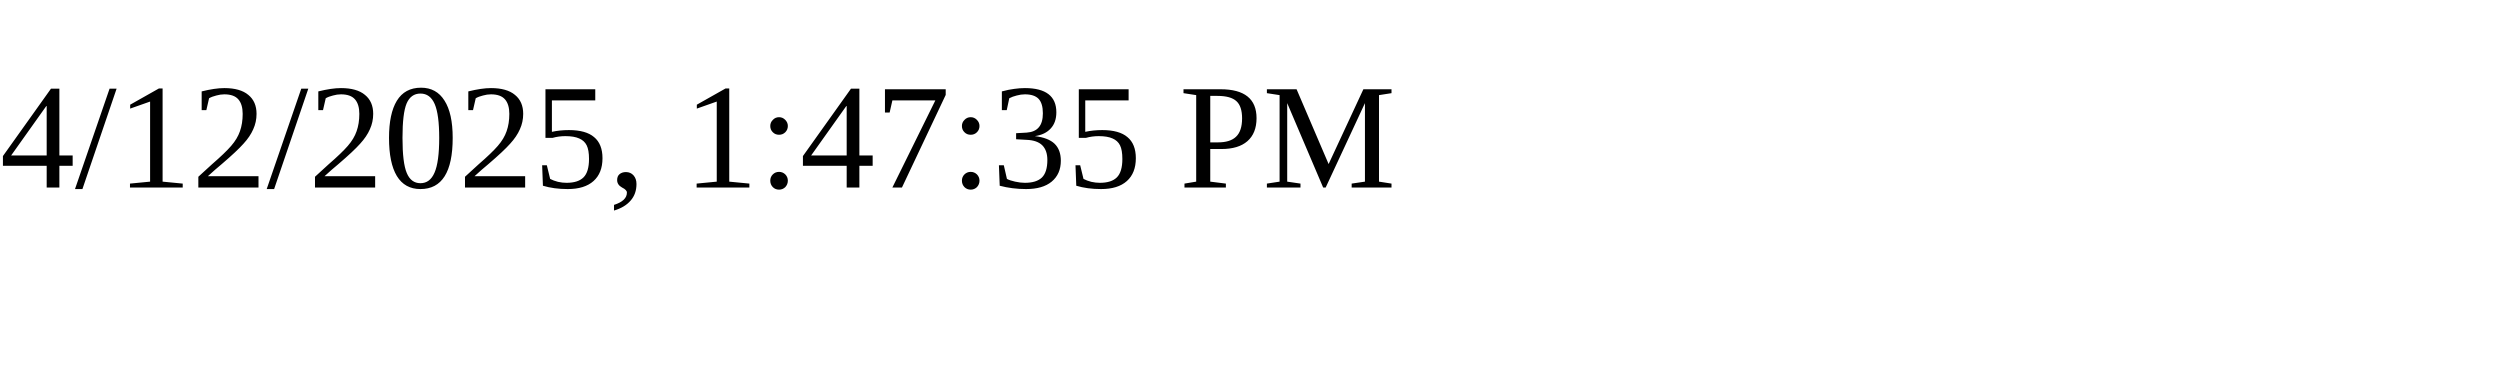
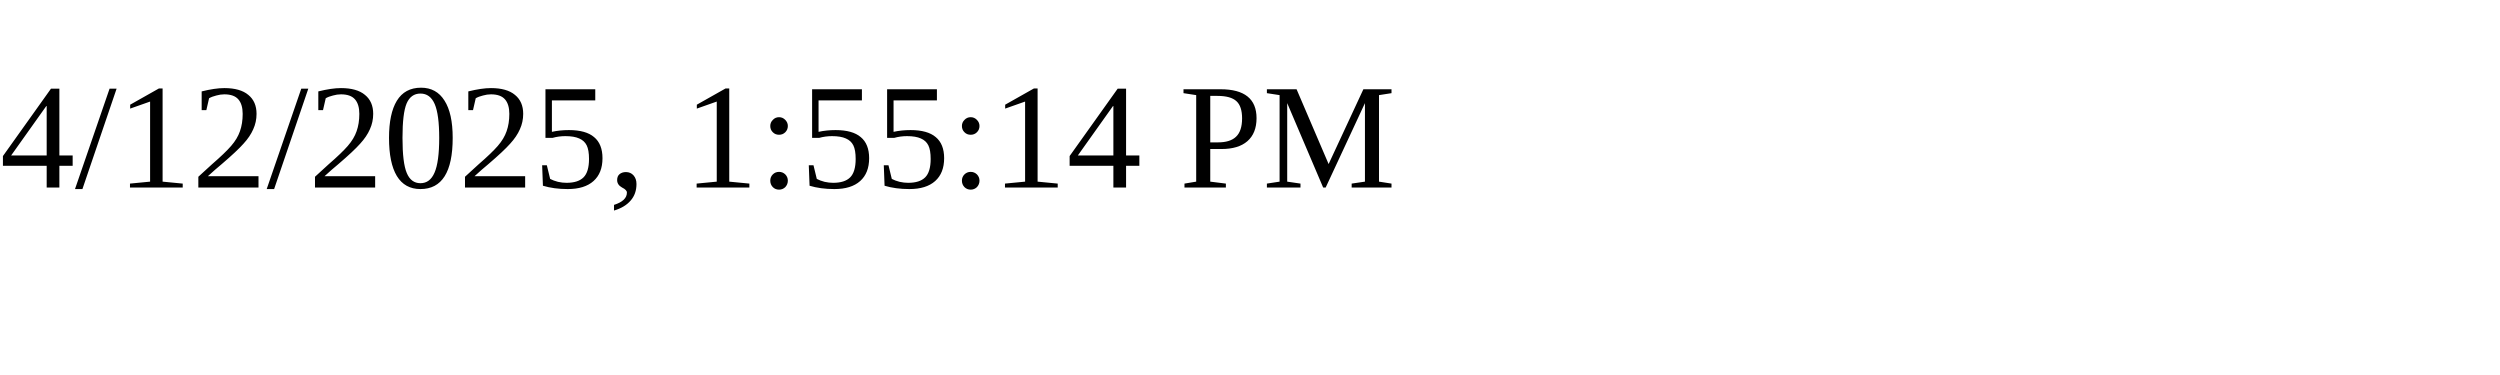
<svg xmlns="http://www.w3.org/2000/svg" height="30" width="200">
-   <text x="0" y="15">4/12/2025, 1:47:35 PM</text>
+   <text x="0" y="15">4/12/2025, 1:55:14 PM</text>
</svg>
